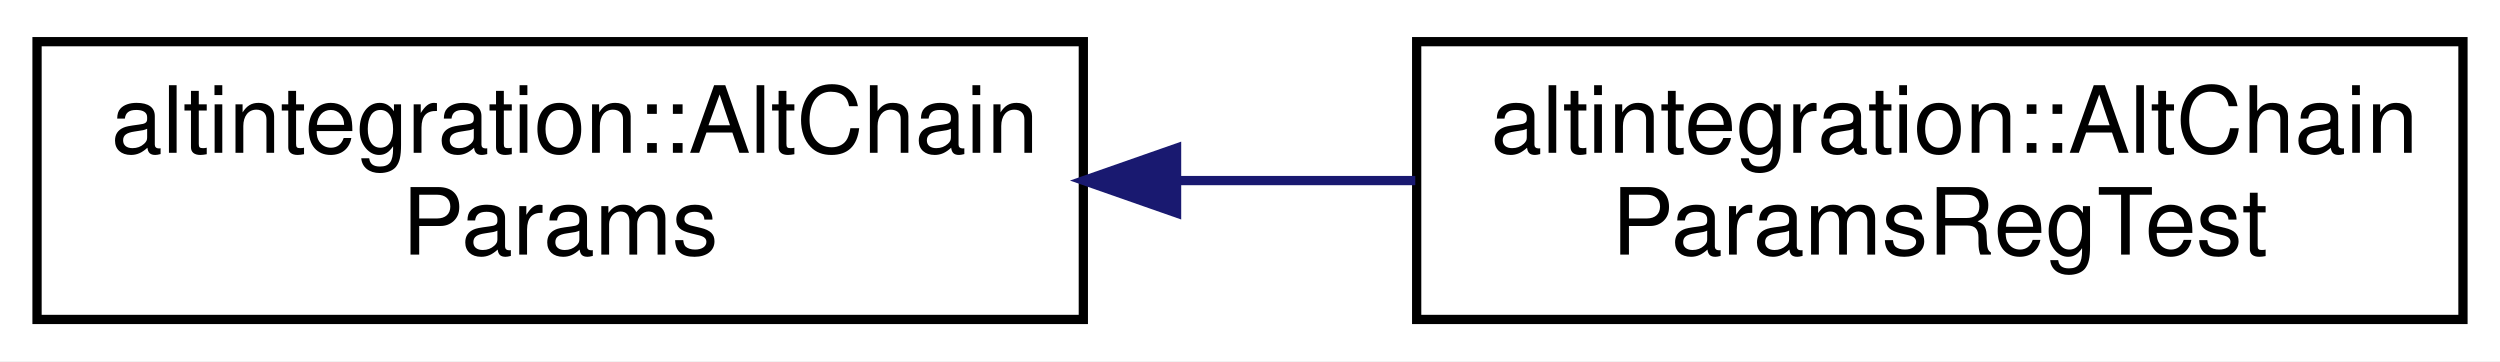
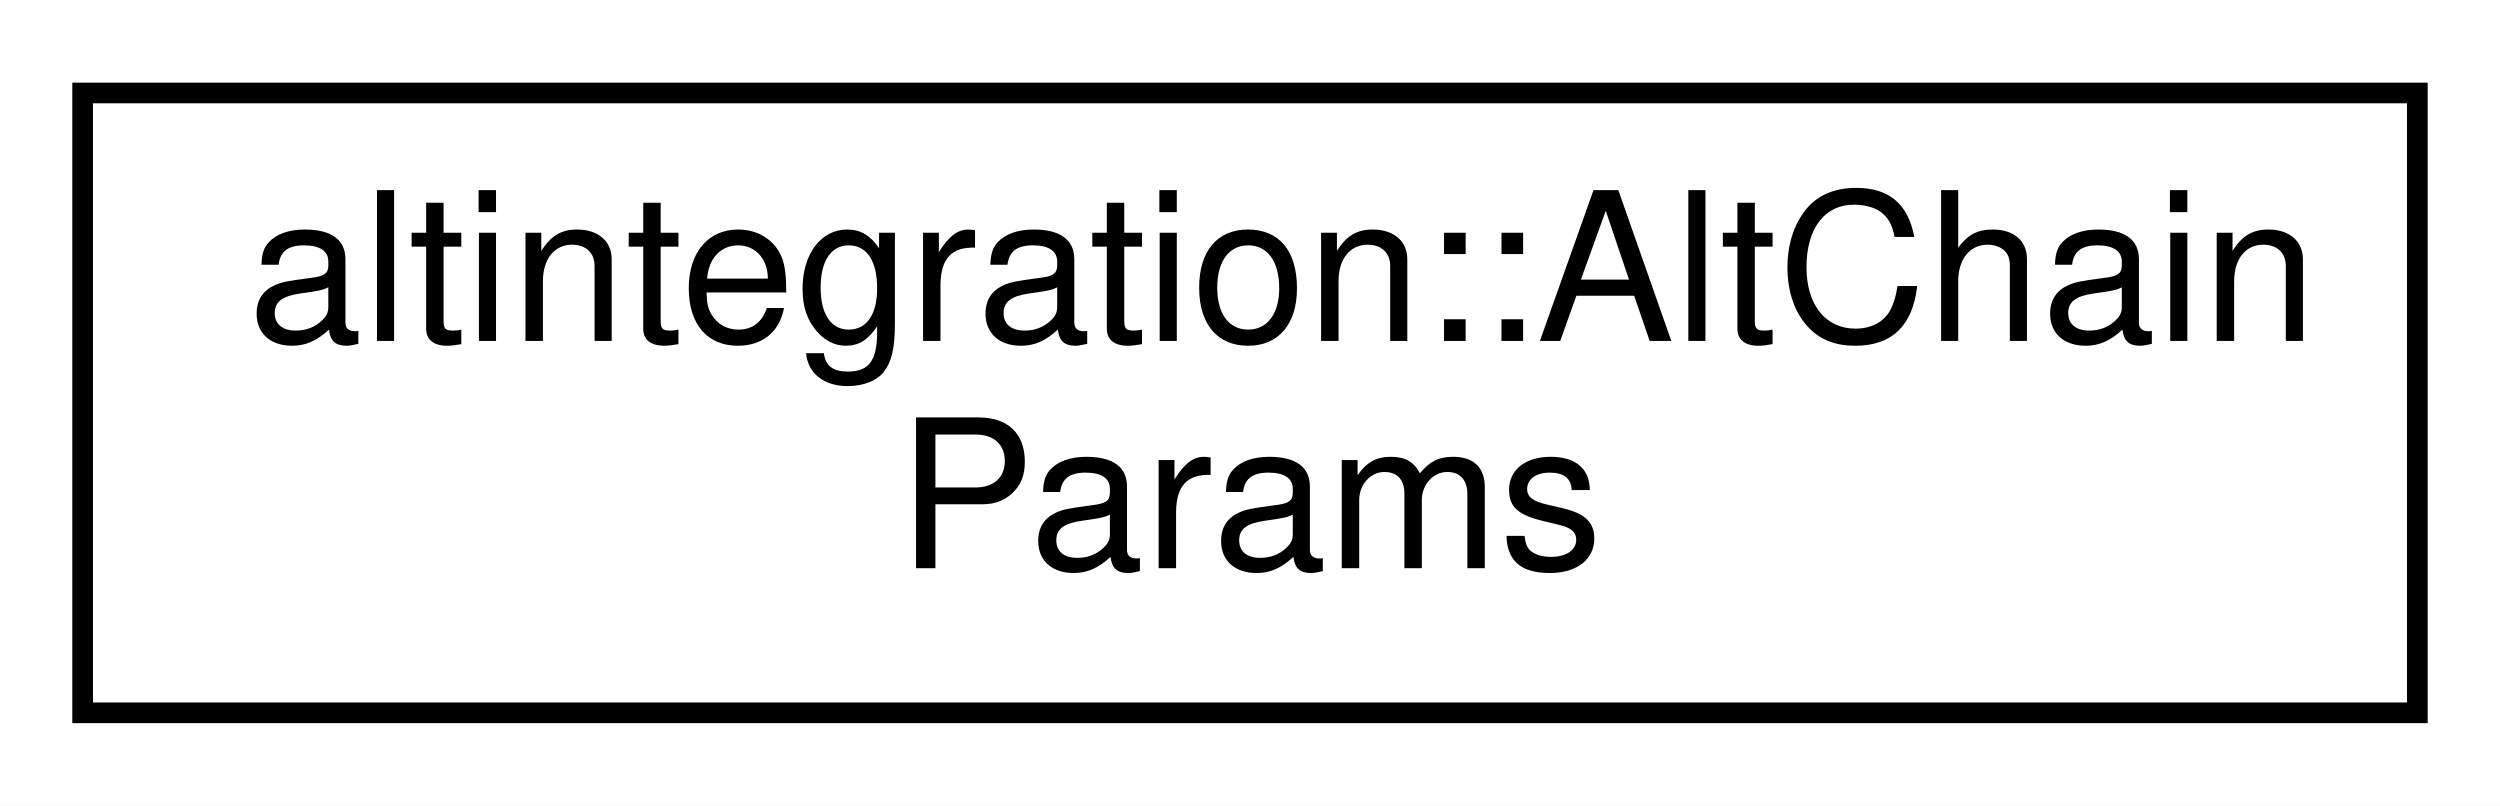
- <svg xmlns="http://www.w3.org/2000/svg" xmlns:xlink="http://www.w3.org/1999/xlink" width="270pt" height="39pt" viewBox="0.00 0.00 270.00 39.00">
+ <svg xmlns="http://www.w3.org/2000/svg" xmlns:xlink="http://www.w3.org/1999/xlink" width="121pt" height="39pt" viewBox="0.00 0.00 121.00 39.00">
  <g id="graph0" class="graph" transform="scale(1 1) rotate(0) translate(4 35)">
-     <polygon fill="white" stroke="transparent" points="-4,4 -4,-35 266,-35 266,4 -4,4" />
+     <polygon fill="white" stroke="transparent" points="-4,4 -4,-35 117,-35 117,4 -4,4" />
    <g id="node1" class="node">
      <g id="a_node1">
        <a xlink:href="structaltintegration_1_1AltChainParams.html" target="_top" xlink:title="Base class for all Altchain-related configs.">
          <polygon fill="white" stroke="black" points="0,-0.5 0,-30.5 113,-30.5 113,-0.5 0,-0.5" />
          <text text-anchor="start" x="8" y="-18.5" font-family="Helvetica,sans-Serif" font-size="10.00">altintegration::AltChain</text>
          <text text-anchor="middle" x="56.5" y="-7.5" font-family="Helvetica,sans-Serif" font-size="10.00">Params</text>
        </a>
      </g>
    </g>
-     <g id="node2" class="node">
-       <g id="a_node2">
-         <a xlink:href="structaltintegration_1_1AltChainParamsRegTest.html" target="_top" xlink:title=" ">
-           <polygon fill="white" stroke="black" points="149,-0.5 149,-30.5 262,-30.5 262,-0.5 149,-0.5" />
-           <text text-anchor="start" x="157" y="-18.5" font-family="Helvetica,sans-Serif" font-size="10.00">altintegration::AltChain</text>
-           <text text-anchor="middle" x="205.5" y="-7.5" font-family="Helvetica,sans-Serif" font-size="10.00">ParamsRegTest</text>
-         </a>
-       </g>
-     </g>
-     <g id="edge1" class="edge">
-       <path fill="none" stroke="midnightblue" d="M123.08,-15.5C131.68,-15.5 140.43,-15.5 148.85,-15.5" />
-       <polygon fill="midnightblue" stroke="midnightblue" points="123.07,-12 113.07,-15.5 123.07,-19 123.07,-12" />
-     </g>
  </g>
</svg>
